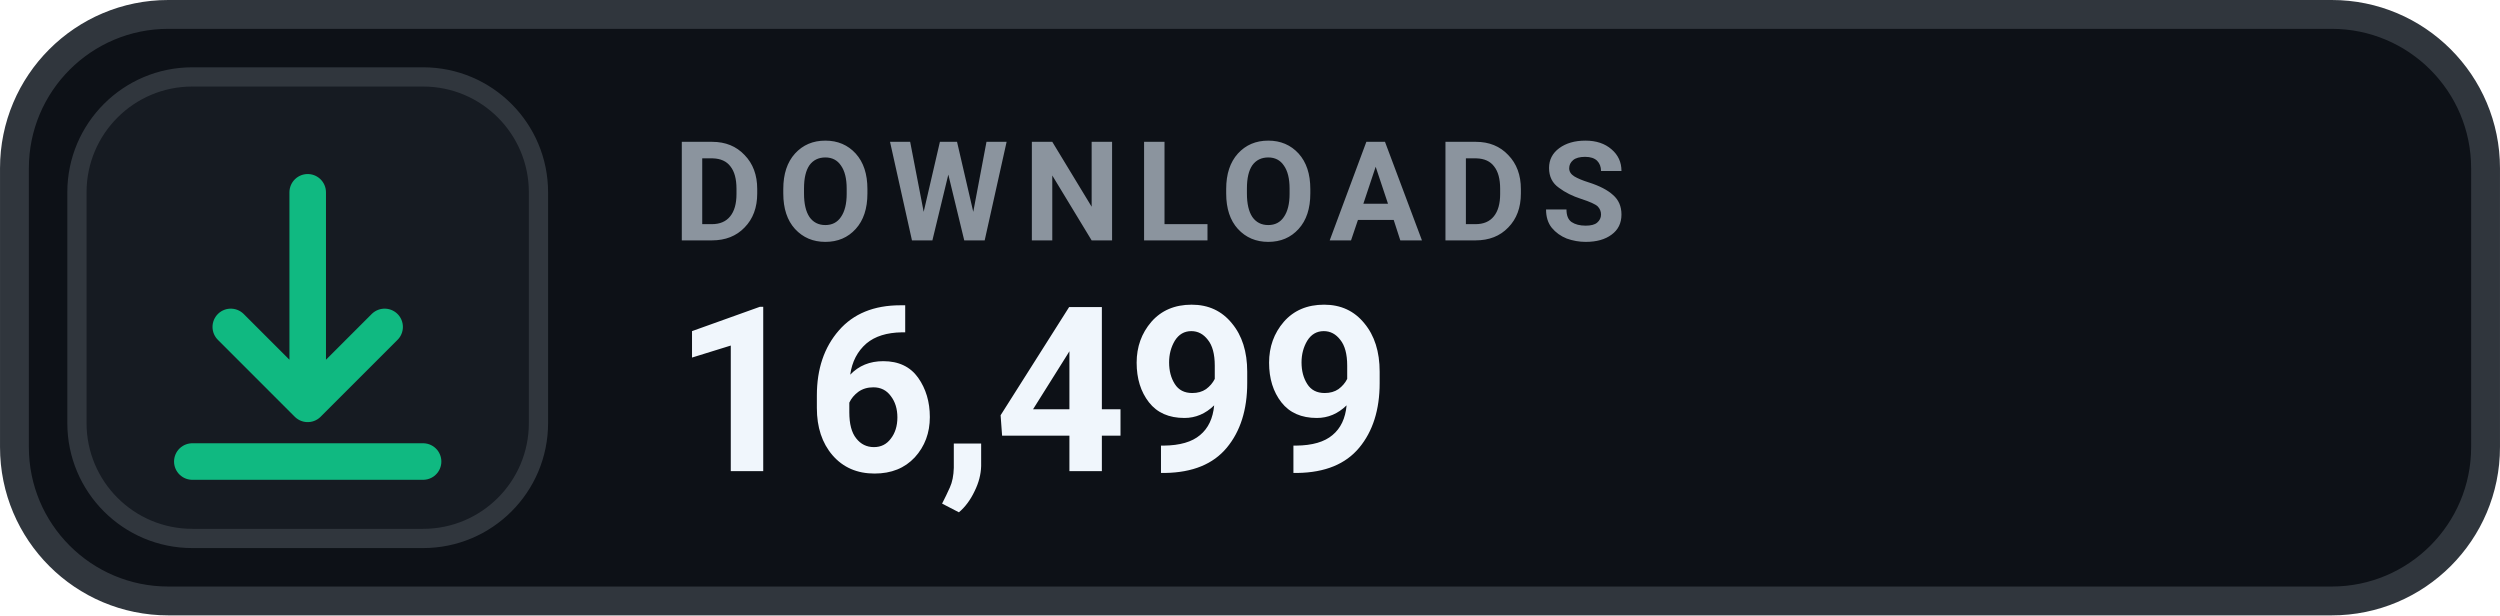
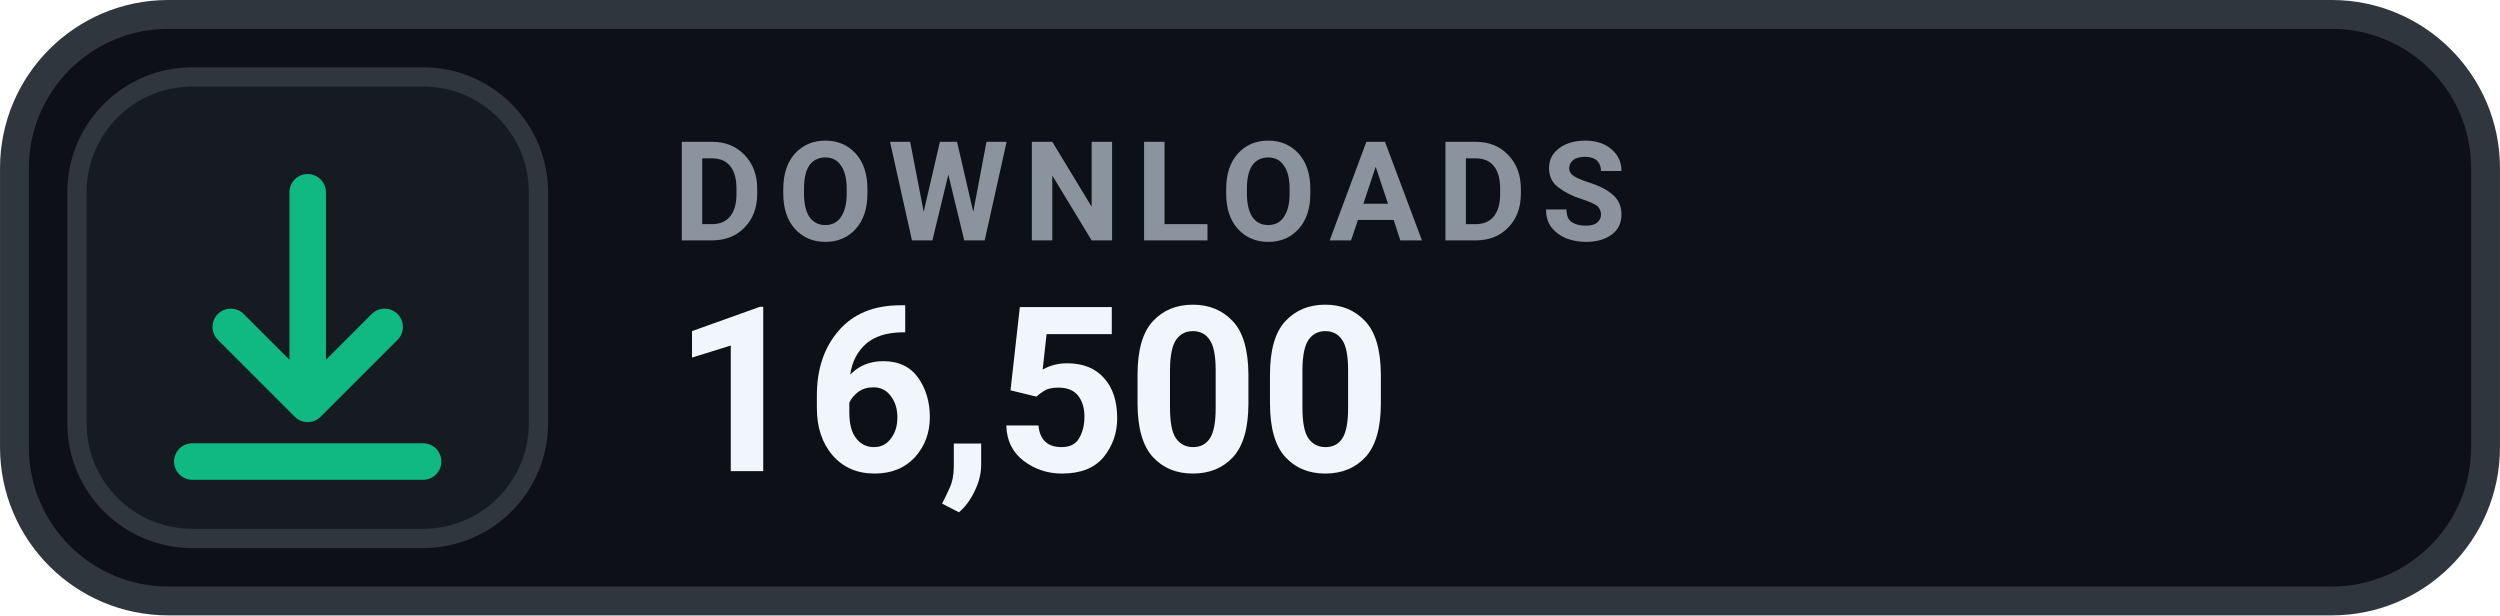
- <svg xmlns="http://www.w3.org/2000/svg" width="126" height="31.015" viewBox="0 0 130 32" role="img" aria-label="DOWNLOADS 16,499">
+ <svg xmlns="http://www.w3.org/2000/svg" width="126" height="31.015" viewBox="0 0 130 32" role="img" aria-label="DOWNLOADS 16,500">
  <rect x=".75" y=".75" width="128.5" height="30.5" rx="8" fill="#0D1117" stroke="#30363D" stroke-width="1.5" />
  <rect x="4" y="4" width="24" height="24" rx="6" fill="#161B22" stroke="#30363D" stroke-width="1" />
  <g transform="translate(16 16)" style="color:#10B981;">
    <path d="M0 -6 v11 m0 0 l4 -4 m-4 4 l-4 -4 M-6 8 h12" fill="none" stroke="currentColor" stroke-width="1.9" stroke-linecap="round" stroke-linejoin="round" />
  </g>
  <text x="35" y="12.5" fill="#8B949E" font-family="-apple-system,BlinkMacSystemFont,'Segoe UI',Roboto,Helvetica,Arial,sans-serif" font-size="7.2" font-weight="700" letter-spacing=".75">DOWNLOADS</text>
-   <text x="35" y="24.5" fill="#F0F6FC" font-family="-apple-system,BlinkMacSystemFont,'Segoe UI',Roboto,Helvetica,Arial,sans-serif" font-size="12" font-weight="700">16,499</text>
+   <text x="35" y="24.5" fill="#F0F6FC" font-family="-apple-system,BlinkMacSystemFont,'Segoe UI',Roboto,Helvetica,Arial,sans-serif" font-size="12" font-weight="700">16,500</text>
</svg>
